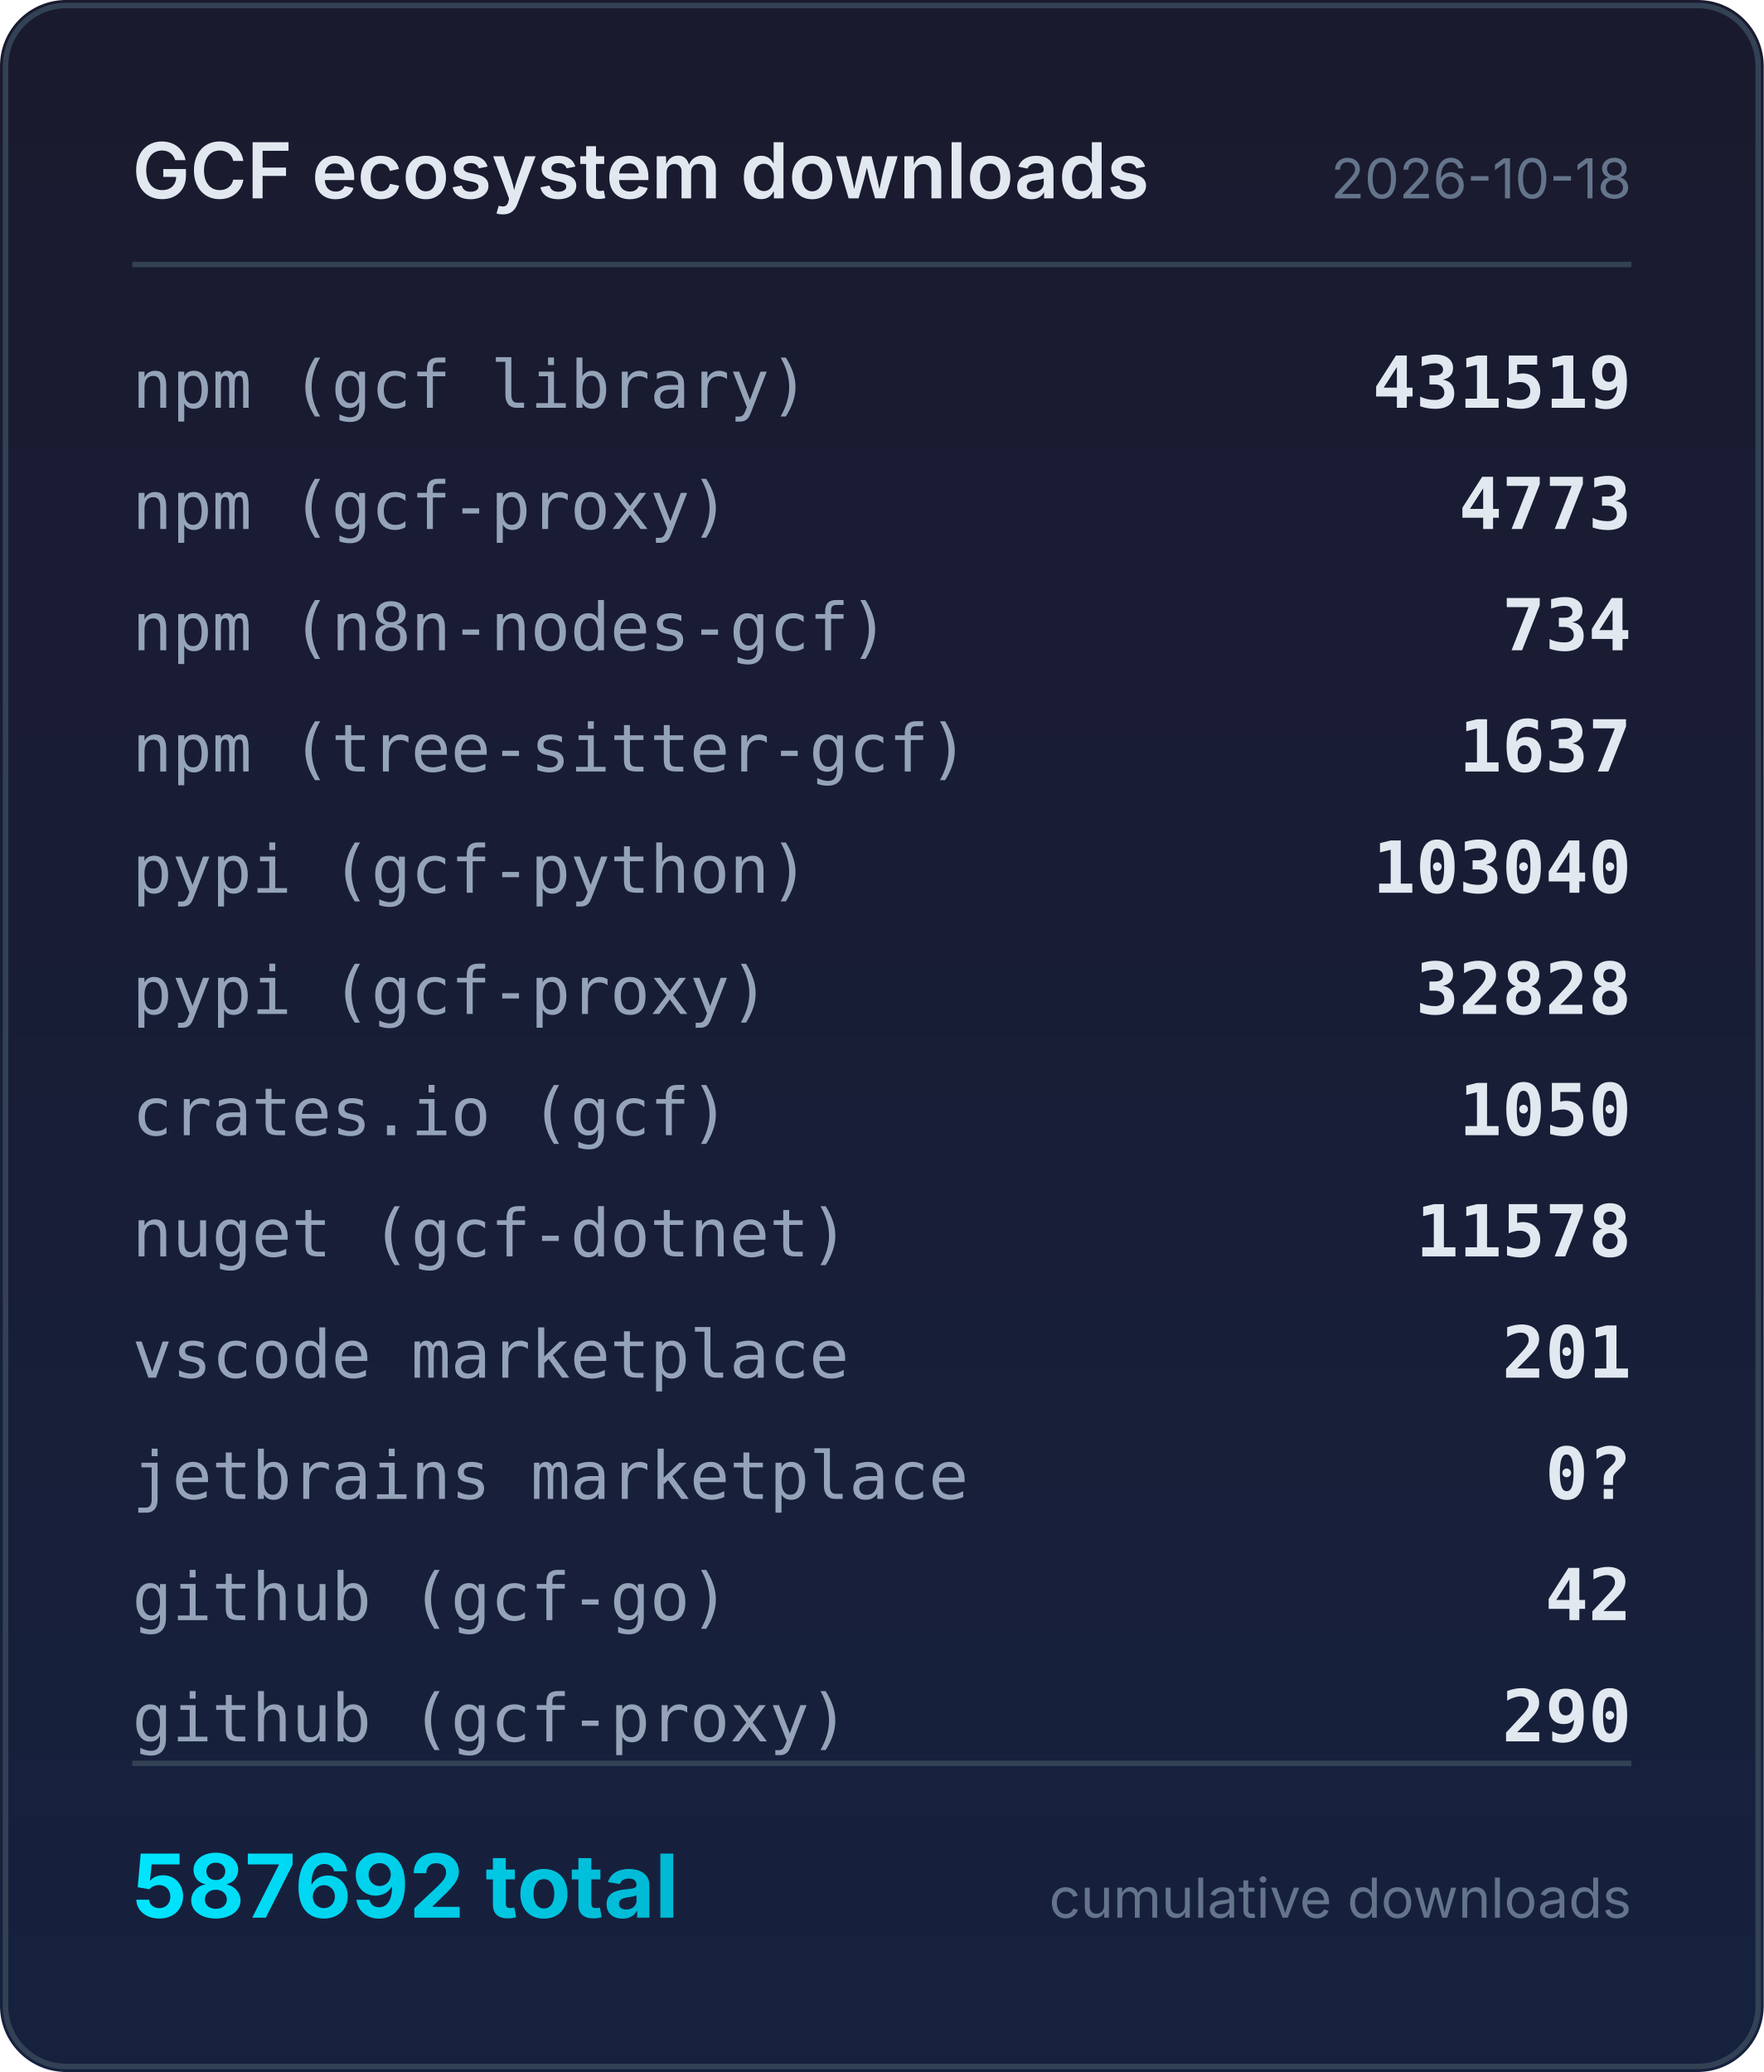
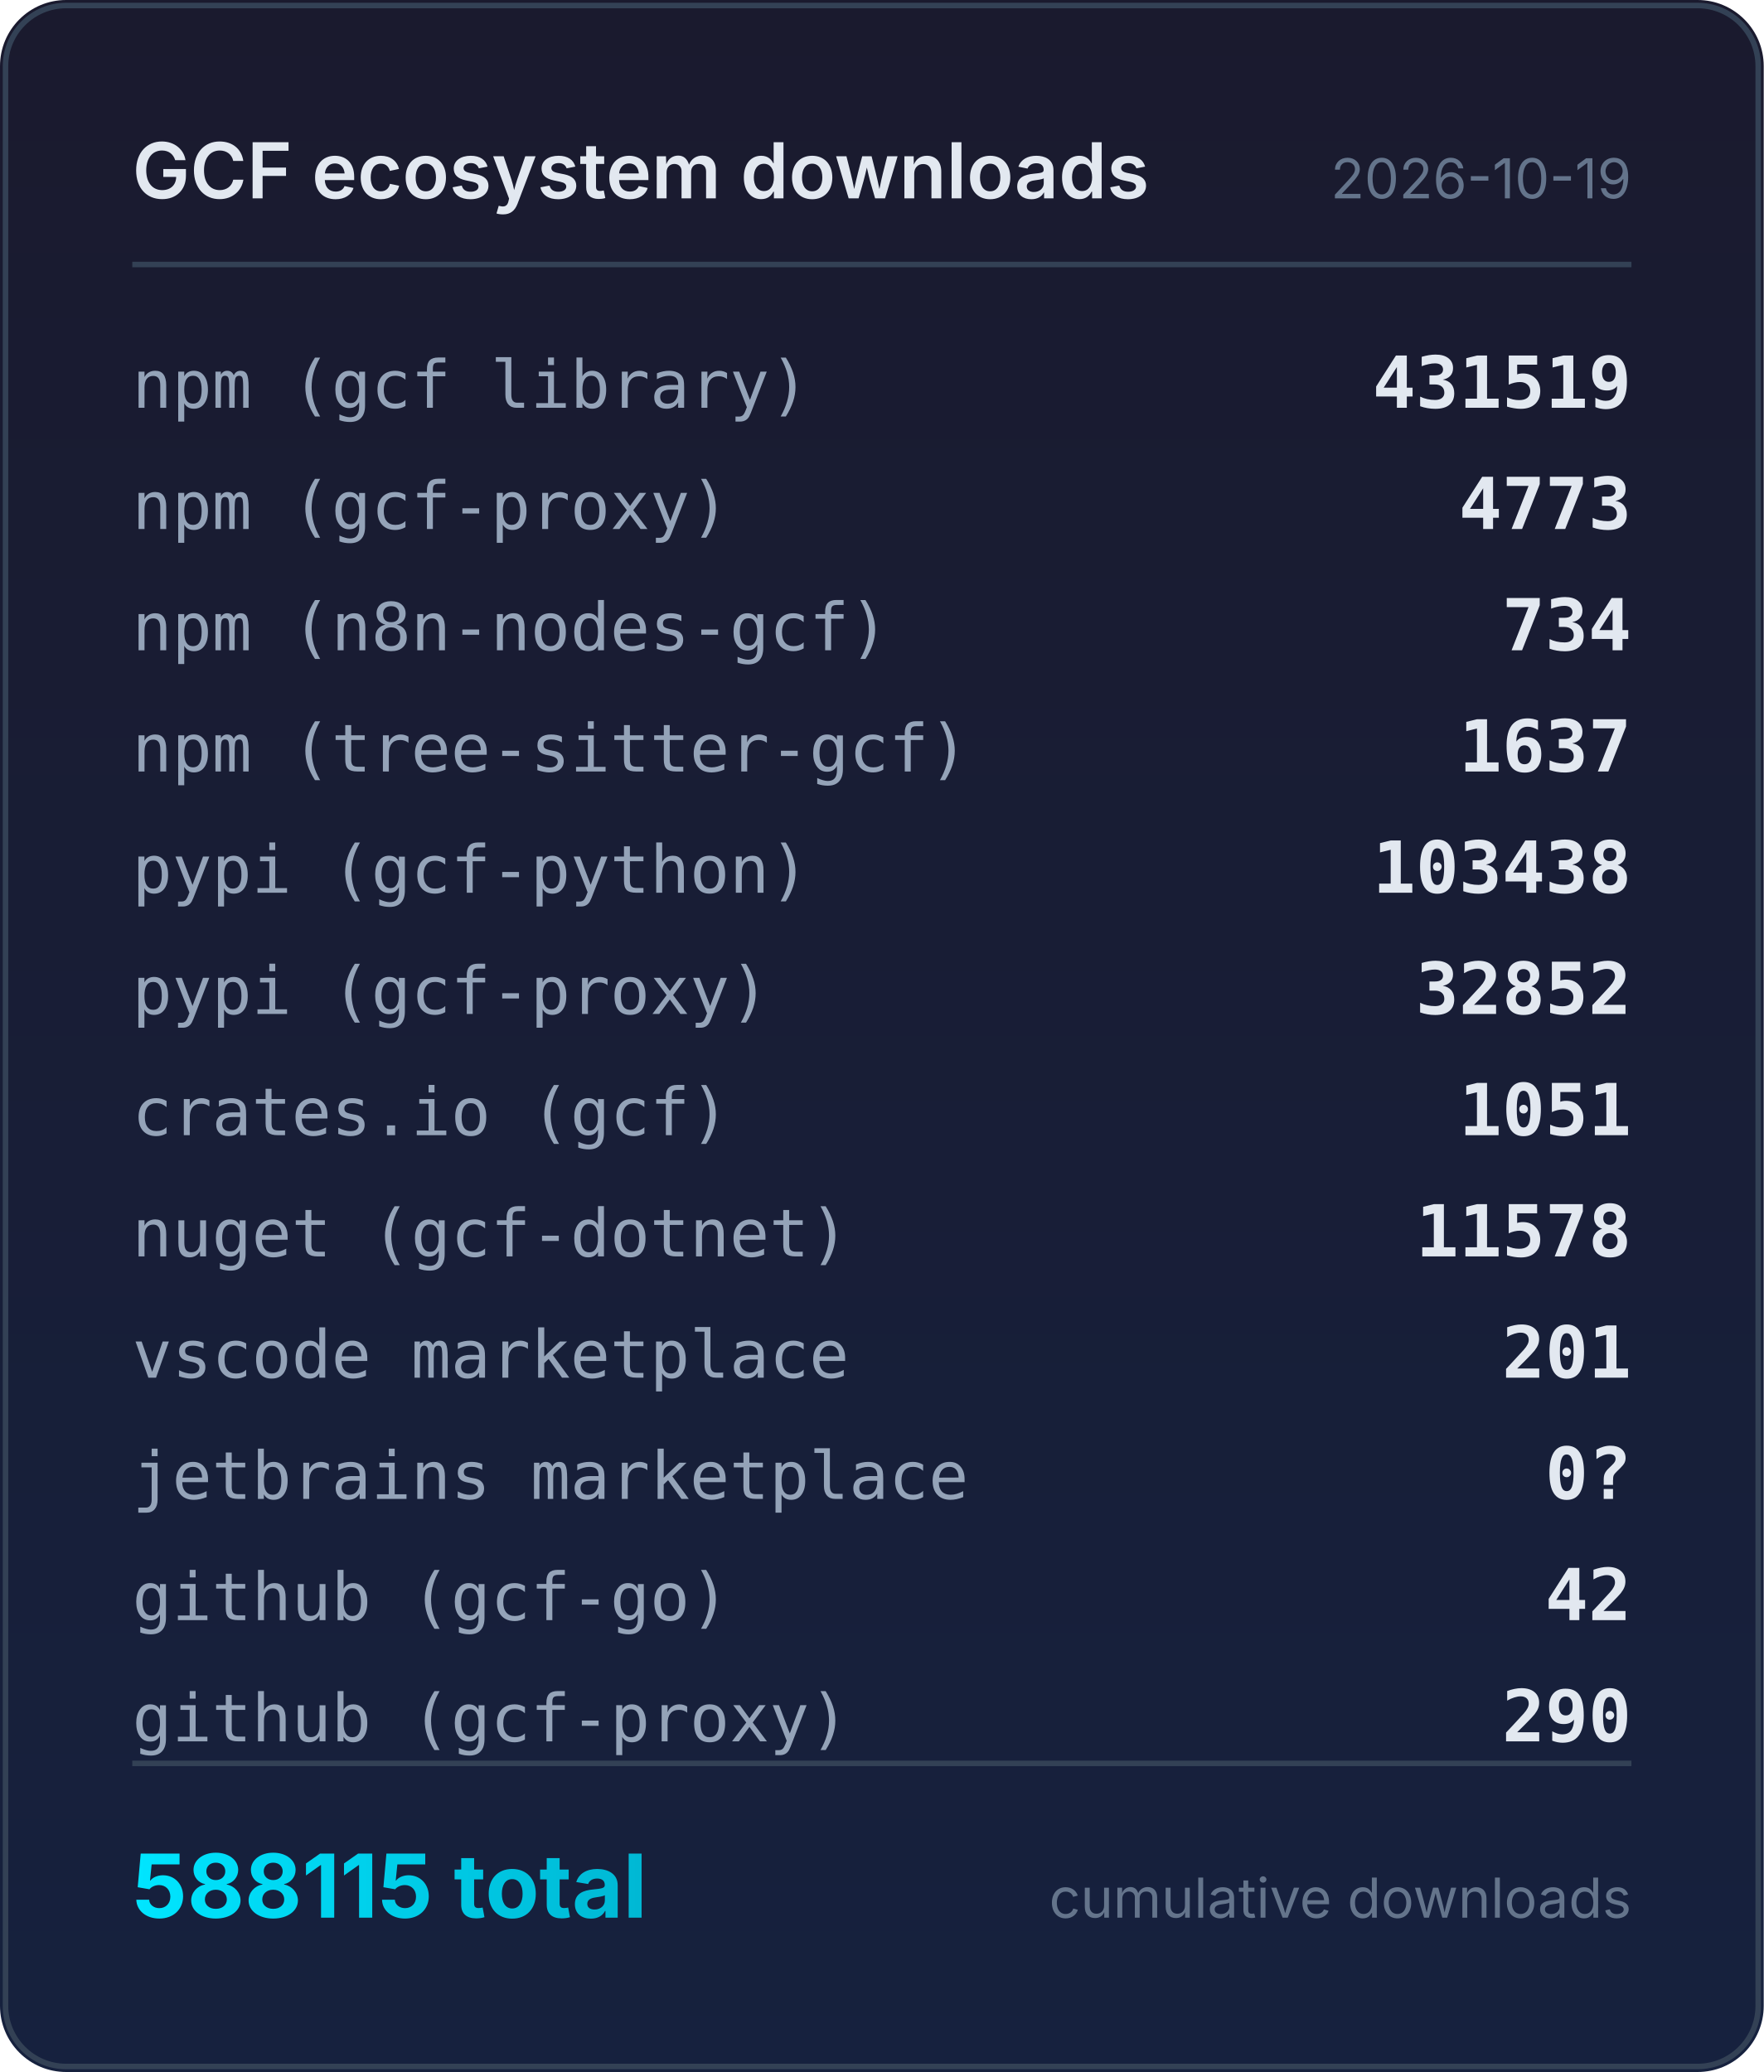
<svg xmlns="http://www.w3.org/2000/svg" width="320" height="376" viewBox="0 0 320 376">
  <defs>
    <linearGradient id="bg" x1="0" y1="0" x2="0" y2="1">
      <stop offset="0%" stop-color="#1a1a2e" />
      <stop offset="100%" stop-color="#16213e" />
    </linearGradient>
    <linearGradient id="accent" x1="0" y1="0" x2="1" y2="0">
      <stop offset="0%" stop-color="#00e5ff" />
      <stop offset="100%" stop-color="#00b8d4" />
    </linearGradient>
  </defs>
  <rect width="320" height="376" rx="12" fill="url(#bg)" />
  <rect x="1" y="1" width="318" height="374" rx="11" fill="none" stroke="#334155" stroke-width="1" />
  <text x="24" y="36" fill="#e2e8f0" font-family="system-ui,-apple-system,sans-serif" font-size="14" font-weight="600">GCF ecosystem downloads</text>
-   <text x="296" y="36" fill="#64748b" font-family="system-ui,-apple-system,sans-serif" font-size="10" text-anchor="end">2026-10-18</text>
+   <text x="296" y="36" fill="#64748b" font-family="system-ui,-apple-system,sans-serif" font-size="10" text-anchor="end">2026-10-19</text>
  <line x1="24" y1="48" x2="296" y2="48" stroke="#334155" stroke-width="1" />
  <text x="24" y="74" fill="#94a3b8" font-family="ui-monospace,monospace" font-size="12">npm (gcf library)</text>
  <text x="296" y="74" fill="#e2e8f0" font-family="ui-monospace,monospace" font-size="13" font-weight="600" text-anchor="end">431519</text>
  <text x="24" y="96" fill="#94a3b8" font-family="ui-monospace,monospace" font-size="12">npm (gcf-proxy)</text>
  <text x="296" y="96" fill="#e2e8f0" font-family="ui-monospace,monospace" font-size="13" font-weight="600" text-anchor="end">4773</text>
  <text x="24" y="118" fill="#94a3b8" font-family="ui-monospace,monospace" font-size="12">npm (n8n-nodes-gcf)</text>
  <text x="296" y="118" fill="#e2e8f0" font-family="ui-monospace,monospace" font-size="13" font-weight="600" text-anchor="end">734</text>
  <text x="24" y="140" fill="#94a3b8" font-family="ui-monospace,monospace" font-size="12">npm (tree-sitter-gcf)</text>
  <text x="296" y="140" fill="#e2e8f0" font-family="ui-monospace,monospace" font-size="13" font-weight="600" text-anchor="end">1637</text>
  <text x="24" y="162" fill="#94a3b8" font-family="ui-monospace,monospace" font-size="12">pypi (gcf-python)</text>
-   <text x="296" y="162" fill="#e2e8f0" font-family="ui-monospace,monospace" font-size="13" font-weight="600" text-anchor="end">103040</text>
+   <text x="296" y="162" fill="#e2e8f0" font-family="ui-monospace,monospace" font-size="13" font-weight="600" text-anchor="end">103438</text>
  <text x="24" y="184" fill="#94a3b8" font-family="ui-monospace,monospace" font-size="12">pypi (gcf-proxy)</text>
-   <text x="296" y="184" fill="#e2e8f0" font-family="ui-monospace,monospace" font-size="13" font-weight="600" text-anchor="end">32828</text>
+   <text x="296" y="184" fill="#e2e8f0" font-family="ui-monospace,monospace" font-size="13" font-weight="600" text-anchor="end">32852</text>
  <text x="24" y="206" fill="#94a3b8" font-family="ui-monospace,monospace" font-size="12">crates.io (gcf)</text>
-   <text x="296" y="206" fill="#e2e8f0" font-family="ui-monospace,monospace" font-size="13" font-weight="600" text-anchor="end">1050</text>
+   <text x="296" y="206" fill="#e2e8f0" font-family="ui-monospace,monospace" font-size="13" font-weight="600" text-anchor="end">1051</text>
  <text x="24" y="228" fill="#94a3b8" font-family="ui-monospace,monospace" font-size="12">nuget (gcf-dotnet)</text>
  <text x="296" y="228" fill="#e2e8f0" font-family="ui-monospace,monospace" font-size="13" font-weight="600" text-anchor="end">11578</text>
  <text x="24" y="250" fill="#94a3b8" font-family="ui-monospace,monospace" font-size="12">vscode marketplace</text>
  <text x="296" y="250" fill="#e2e8f0" font-family="ui-monospace,monospace" font-size="13" font-weight="600" text-anchor="end">201</text>
  <text x="24" y="272" fill="#94a3b8" font-family="ui-monospace,monospace" font-size="12">jetbrains marketplace</text>
  <text x="296" y="272" fill="#e2e8f0" font-family="ui-monospace,monospace" font-size="13" font-weight="600" text-anchor="end">0?</text>
  <text x="24" y="294" fill="#94a3b8" font-family="ui-monospace,monospace" font-size="12">github (gcf-go)</text>
  <text x="296" y="294" fill="#e2e8f0" font-family="ui-monospace,monospace" font-size="13" font-weight="600" text-anchor="end">42</text>
  <text x="24" y="316" fill="#94a3b8" font-family="ui-monospace,monospace" font-size="12">github (gcf-proxy)</text>
  <text x="296" y="316" fill="#e2e8f0" font-family="ui-monospace,monospace" font-size="13" font-weight="600" text-anchor="end">290</text>
  <line x1="24" y1="320" x2="296" y2="320" stroke="#334155" stroke-width="1" />
-   <text x="24" y="348" fill="url(#accent)" font-family="system-ui,-apple-system,sans-serif" font-size="16" font-weight="700">587692 total</text>
+   <text x="24" y="348" fill="url(#accent)" font-family="system-ui,-apple-system,sans-serif" font-size="16" font-weight="700">588115 total</text>
  <text x="296" y="348" fill="#64748b" font-family="system-ui,-apple-system,sans-serif" font-size="10" text-anchor="end">cumulative downloads</text>
</svg>
